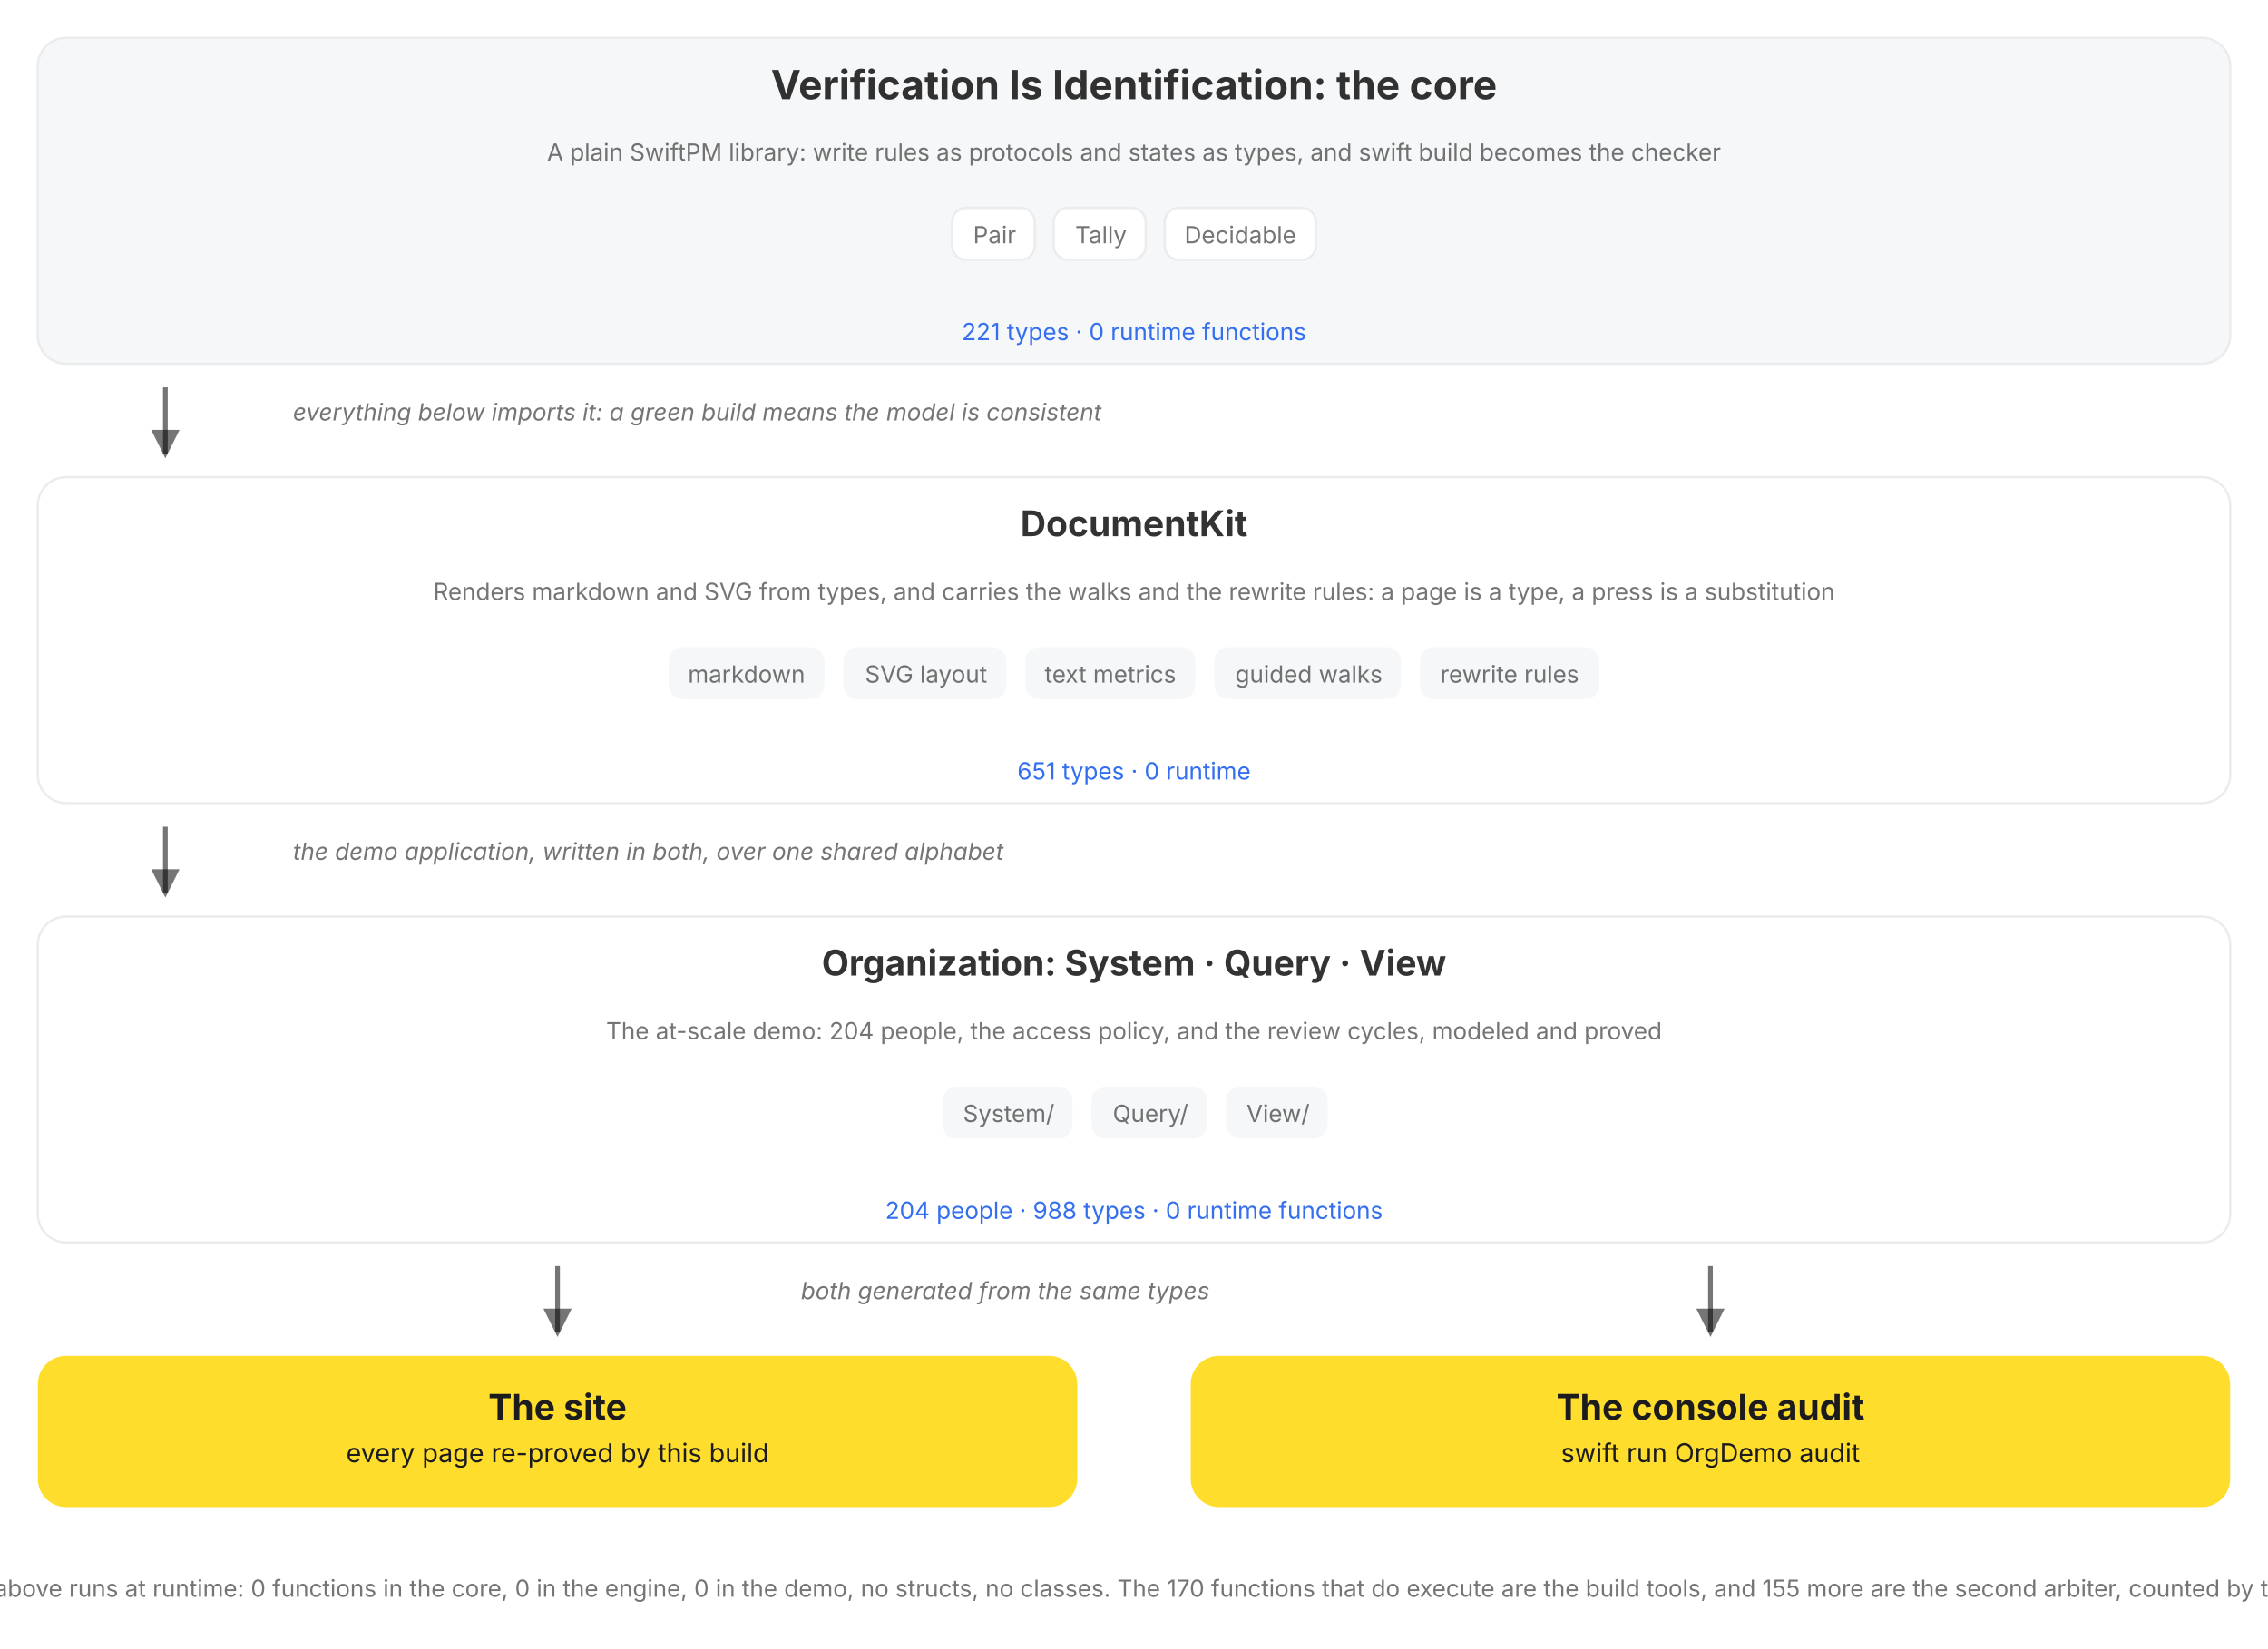
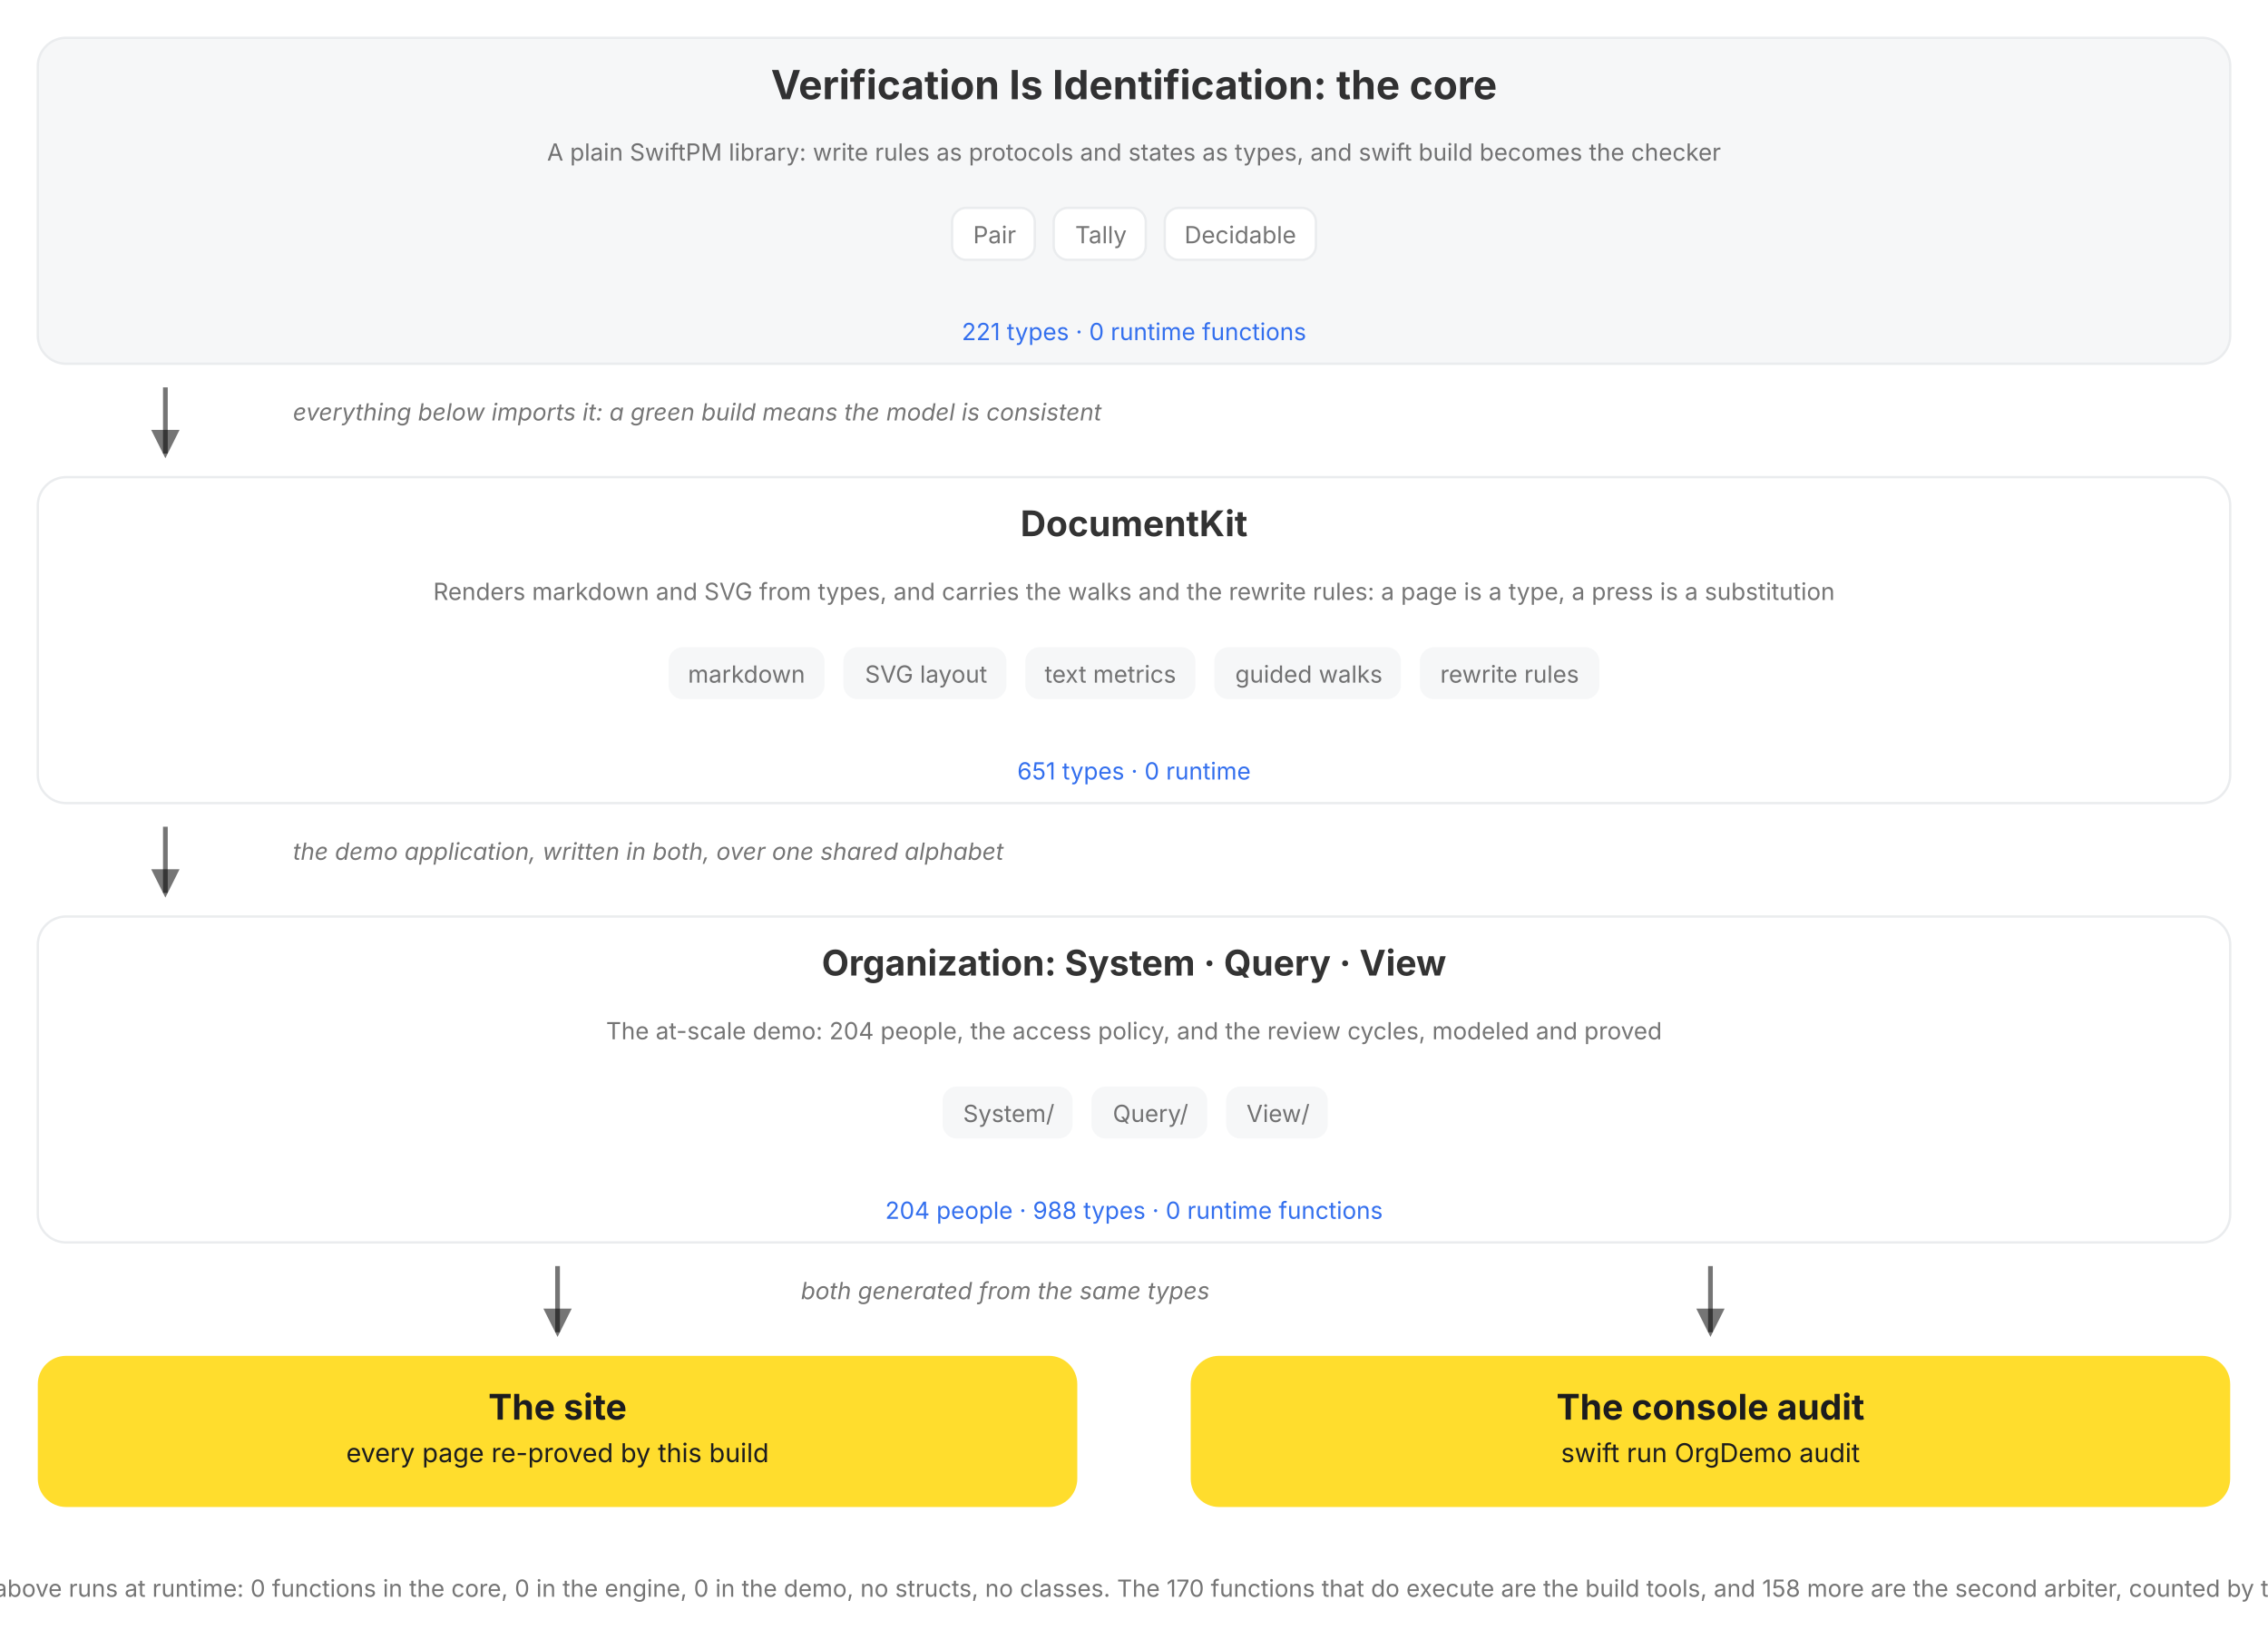
<svg xmlns="http://www.w3.org/2000/svg" viewBox="0 0 960 698" role="img" data-vi-canvas="1" font-family="Inter, Roboto, system-ui, sans-serif" aria-label="The package, top down: the V=I type lattice, the DocumentKit engine that renders, walks, and rewrites it, the Organization written in both over a shared alphabet, and the two outputs of every build, the rendered site and the console audit. Each box names its role, its parts, and its census, counted by this build, and opens on click.">
  <defs>
    <marker id="a" markerWidth="9" markerHeight="9" refX="5" refY="3" orient="auto">
      <path d="M0,0 L6,3 L0,6 Z" fill="var(--vi-text-secondary, rgba(0,0,0,0.54))" />
    </marker>
  </defs>
  <filter id="soft-shadow" x="-20%" y="-20%" width="140%" height="140%">
    <feDropShadow dx="0" dy="5" stdDeviation="10" flood-color="#000000" flood-opacity="0.10" />
  </filter>
  <style>
.hover-pair .hover-panel { opacity: 0; visibility: hidden; transition: opacity 150ms ease 250ms, visibility 0s linear 400ms; }
.hover-pair .hover-trigger { cursor: pointer; }
.hover-pair .hover-trigger:hover ~ .hover-panel, .hover-pair .hover-panel:hover { opacity: 1; visibility: visible; transition-delay: 0s; }
.hover-highlight { transition: stroke 150ms ease, stroke-width 150ms ease; cursor: pointer; }
.hover-highlight:hover { stroke: var(--vi-accent, #FFDD2D); stroke-width: 3; }
</style>
  <rect width="100%" height="100%" fill="var(--vi-surface-page, #FFFFFF)" />
  <g transform="translate(0, 0)">
    <g transform="translate(0, 16)">
      <g transform="translate(16, 0)">
        <a href="/documentation/verificationisidentification">
          <g class="hover-lift" style="--tx:0px;--ty:0px">
            <rect x="0" width="928" height="138" rx="12" fill="var(--vi-surface-track, #F6F7F8)" stroke="var(--vi-line, #EAECEE)" stroke-width="1" />
            <text x="464" y="26" text-anchor="middle" fill="var(--vi-text-primary, rgba(0,0,0,0.80))" font-weight="700" font-size="17">Verification Is Identification: the core</text>
            <g transform="translate(16, 0)">
              <text x="448" y="52" text-anchor="middle" fill="var(--vi-text-secondary, rgba(0,0,0,0.54))" font-weight="400" font-size="10">A plain SwiftPM library: write rules as protocols and states as types, and swift build becomes the checker</text>
            </g>
            <g transform="translate(0, 72)">
              <g transform="translate(387, 0)">
                <rect x="0" width="35" height="22" rx="6" fill="var(--vi-surface-card, #FFFFFF)" stroke="var(--vi-line, #EAECEE)" stroke-width="1" />
                <text x="18" y="15" text-anchor="middle" fill="var(--vi-text-secondary, rgba(0,0,0,0.54))" font-weight="400" font-size="10">Pair</text>
              </g>
              <g transform="translate(430, 0)">
                <rect x="0" width="39" height="22" rx="6" fill="var(--vi-surface-card, #FFFFFF)" stroke="var(--vi-line, #EAECEE)" stroke-width="1" />
                <text x="20" y="15" text-anchor="middle" fill="var(--vi-text-secondary, rgba(0,0,0,0.54))" font-weight="400" font-size="10">Tally</text>
              </g>
              <g transform="translate(477, 0)">
                <rect x="0" width="64" height="22" rx="6" fill="var(--vi-surface-card, #FFFFFF)" stroke="var(--vi-line, #EAECEE)" stroke-width="1" />
                <text x="32" y="15" text-anchor="middle" fill="var(--vi-text-secondary, rgba(0,0,0,0.54))" font-weight="400" font-size="10">Decidable</text>
              </g>
            </g>
            <text x="464" y="128" text-anchor="middle" fill="var(--vi-action, #336FEE)" font-weight="400" font-size="10">221 types · 0 runtime functions</text>
          </g>
        </a>
      </g>
    </g>
    <g transform="translate(0, 154)">
      <g transform="translate(16, 0)">
        <g transform="translate(48, 0)">
          <line x1="6" y1="10" x2="6" y2="38" stroke="var(--vi-text-secondary, rgba(0,0,0,0.54))" stroke-width="2" marker-end="url(#a)" />
        </g>
        <g transform="translate(108, 0)">
          <text x="0" y="24" text-anchor="start" fill="var(--vi-text-secondary, rgba(0,0,0,0.54))" font-size="10" font-style="italic">everything below imports it: a green build means the model is consistent</text>
        </g>
      </g>
    </g>
    <g transform="translate(0, 202)">
      <g transform="translate(16, 0)">
        <a href="/documentation/documentkit">
          <g class="hover-lift" style="--tx:0px;--ty:0px">
            <rect x="0" width="928" height="138" rx="12" fill="var(--vi-surface-card, #FFFFFF)" stroke="var(--vi-line, #EAECEE)" stroke-width="1" />
            <text x="464" y="25" text-anchor="middle" fill="var(--vi-text-primary, rgba(0,0,0,0.80))" font-weight="700" font-size="15">DocumentKit</text>
            <g transform="translate(16, 0)">
              <text x="448" y="52" text-anchor="middle" fill="var(--vi-text-secondary, rgba(0,0,0,0.54))" font-weight="400" font-size="10">Renders markdown and SVG from types, and carries the walks and the rewrite rules: a page is a type, a press is a substitution</text>
            </g>
            <g transform="translate(0, 72)">
              <g transform="translate(267, 0)">
                <rect x="0" width="66" height="22" rx="6" fill="var(--vi-surface-track, #F6F7F8)" />
                <text x="33" y="15" text-anchor="middle" fill="var(--vi-text-secondary, rgba(0,0,0,0.54))" font-weight="400" font-size="10">markdown</text>
              </g>
              <g transform="translate(341, 0)">
                <rect x="0" width="69" height="22" rx="6" fill="var(--vi-surface-track, #F6F7F8)" />
                <text x="35" y="15" text-anchor="middle" fill="var(--vi-text-secondary, rgba(0,0,0,0.54))" font-weight="400" font-size="10">SVG layout</text>
              </g>
              <g transform="translate(418, 0)">
                <rect x="0" width="72" height="22" rx="6" fill="var(--vi-surface-track, #F6F7F8)" />
                <text x="36" y="15" text-anchor="middle" fill="var(--vi-text-secondary, rgba(0,0,0,0.54))" font-weight="400" font-size="10">text metrics</text>
              </g>
              <g transform="translate(498, 0)">
                <rect x="0" width="79" height="22" rx="6" fill="var(--vi-surface-track, #F6F7F8)" />
                <text x="40" y="15" text-anchor="middle" fill="var(--vi-text-secondary, rgba(0,0,0,0.54))" font-weight="400" font-size="10">guided walks</text>
              </g>
              <g transform="translate(585, 0)">
                <rect x="0" width="76" height="22" rx="6" fill="var(--vi-surface-track, #F6F7F8)" />
                <text x="38" y="15" text-anchor="middle" fill="var(--vi-text-secondary, rgba(0,0,0,0.54))" font-weight="400" font-size="10">rewrite rules</text>
              </g>
            </g>
            <text x="464" y="128" text-anchor="middle" fill="var(--vi-action, #336FEE)" font-weight="400" font-size="10">651 types · 0 runtime</text>
          </g>
        </a>
      </g>
    </g>
    <g transform="translate(0, 340)">
      <g transform="translate(16, 0)">
        <g transform="translate(48, 0)">
          <line x1="6" y1="10" x2="6" y2="38" stroke="var(--vi-text-secondary, rgba(0,0,0,0.54))" stroke-width="2" marker-end="url(#a)" />
        </g>
        <g transform="translate(108, 0)">
          <text x="0" y="24" text-anchor="start" fill="var(--vi-text-secondary, rgba(0,0,0,0.54))" font-size="10" font-style="italic">the demo application, written in both, over one shared alphabet</text>
        </g>
      </g>
    </g>
    <g transform="translate(0, 388)">
      <g transform="translate(16, 0)">
        <a href="/documentation/organization/companydashboard">
          <g class="hover-lift" style="--tx:0px;--ty:0px">
            <rect x="0" width="928" height="138" rx="12" fill="var(--vi-surface-card, #FFFFFF)" stroke="var(--vi-line, #EAECEE)" stroke-width="1" />
            <text x="464" y="25" text-anchor="middle" fill="var(--vi-text-primary, rgba(0,0,0,0.80))" font-weight="700" font-size="15">Organization: System · Query · View</text>
            <g transform="translate(16, 0)">
              <text x="448" y="52" text-anchor="middle" fill="var(--vi-text-secondary, rgba(0,0,0,0.54))" font-weight="400" font-size="10">The at-scale demo: 204 people, the access policy, and the review cycles, modeled and proved</text>
            </g>
            <g transform="translate(0, 72)">
              <g transform="translate(383, 0)">
                <rect x="0" width="55" height="22" rx="6" fill="var(--vi-surface-track, #F6F7F8)" />
                <text x="28" y="15" text-anchor="middle" fill="var(--vi-text-secondary, rgba(0,0,0,0.54))" font-weight="400" font-size="10">System/</text>
              </g>
              <g transform="translate(446, 0)">
                <rect x="0" width="49" height="22" rx="6" fill="var(--vi-surface-track, #F6F7F8)" />
                <text x="25" y="15" text-anchor="middle" fill="var(--vi-text-secondary, rgba(0,0,0,0.54))" font-weight="400" font-size="10">Query/</text>
              </g>
              <g transform="translate(503, 0)">
                <rect x="0" width="43" height="22" rx="6" fill="var(--vi-surface-track, #F6F7F8)" />
                <text x="22" y="15" text-anchor="middle" fill="var(--vi-text-secondary, rgba(0,0,0,0.54))" font-weight="400" font-size="10">View/</text>
              </g>
            </g>
            <text x="464" y="128" text-anchor="middle" fill="var(--vi-action, #336FEE)" font-weight="400" font-size="10">204 people · 988 types · 0 runtime functions</text>
          </g>
        </a>
      </g>
    </g>
    <g transform="translate(0, 526)">
      <g transform="translate(16, 0)">
        <g transform="translate(214, 0)">
          <line x1="6" y1="10" x2="6" y2="38" stroke="var(--vi-text-secondary, rgba(0,0,0,0.54))" stroke-width="2" marker-end="url(#a)" />
        </g>
      </g>
      <g transform="translate(504, 0)">
        <g transform="translate(214, 0)">
          <line x1="6" y1="10" x2="6" y2="38" stroke="var(--vi-text-secondary, rgba(0,0,0,0.54))" stroke-width="2" marker-end="url(#a)" />
        </g>
      </g>
    </g>
    <g transform="translate(0, 526)">
      <g transform="translate(339, 0)">
        <text x="0" y="24" text-anchor="start" fill="var(--vi-text-secondary, rgba(0,0,0,0.54))" font-size="10" font-style="italic">both generated from the same types</text>
      </g>
    </g>
    <g transform="translate(0, 574)">
      <g transform="translate(16, 0)">
        <a href="/documentation/organization">
          <g class="hover-lift" style="--tx:0px;--ty:0px">
            <rect x="0" width="440" height="64" rx="12" fill="var(--vi-accent, #FFDD2D)" />
            <text x="220" y="27" text-anchor="middle" fill="var(--vi-on-accent, #1C1C1E)" font-weight="700" font-size="15">The site</text>
            <text x="220" y="45" text-anchor="middle" fill="var(--vi-on-accent, #1C1C1E)" font-weight="400" font-size="11">every page re-proved by this build</text>
          </g>
        </a>
      </g>
      <g transform="translate(504, 0)">
        <rect x="0" width="440" height="64" rx="12" fill="var(--vi-accent, #FFDD2D)" />
        <text x="220" y="27" text-anchor="middle" fill="var(--vi-on-accent, #1C1C1E)" font-weight="700" font-size="15">The console audit</text>
        <text x="220" y="45" text-anchor="middle" fill="var(--vi-on-accent, #1C1C1E)" font-weight="400" font-size="11">swift run OrgDemo audit</text>
      </g>
    </g>
    <g transform="translate(0, 662)">
      <g transform="translate(0, 0)">
-         <text x="480" y="14" text-anchor="middle" fill="var(--vi-text-secondary, rgba(0,0,0,0.54))" font-weight="400" font-size="10">Nothing above runs at runtime: 0 functions in the core, 0 in the engine, 0 in the demo, no structs, no classes. The 170 functions that do execute are the build tools, and 155 more are the second arbiter, counted by this build.</text>
+         <text x="480" y="14" text-anchor="middle" fill="var(--vi-text-secondary, rgba(0,0,0,0.54))" font-weight="400" font-size="10">Nothing above runs at runtime: 0 functions in the core, 0 in the engine, 0 in the demo, no structs, no classes. The 170 functions that do execute are the build tools, and 158 more are the second arbiter, counted by this build.</text>
      </g>
    </g>
  </g>
</svg>
